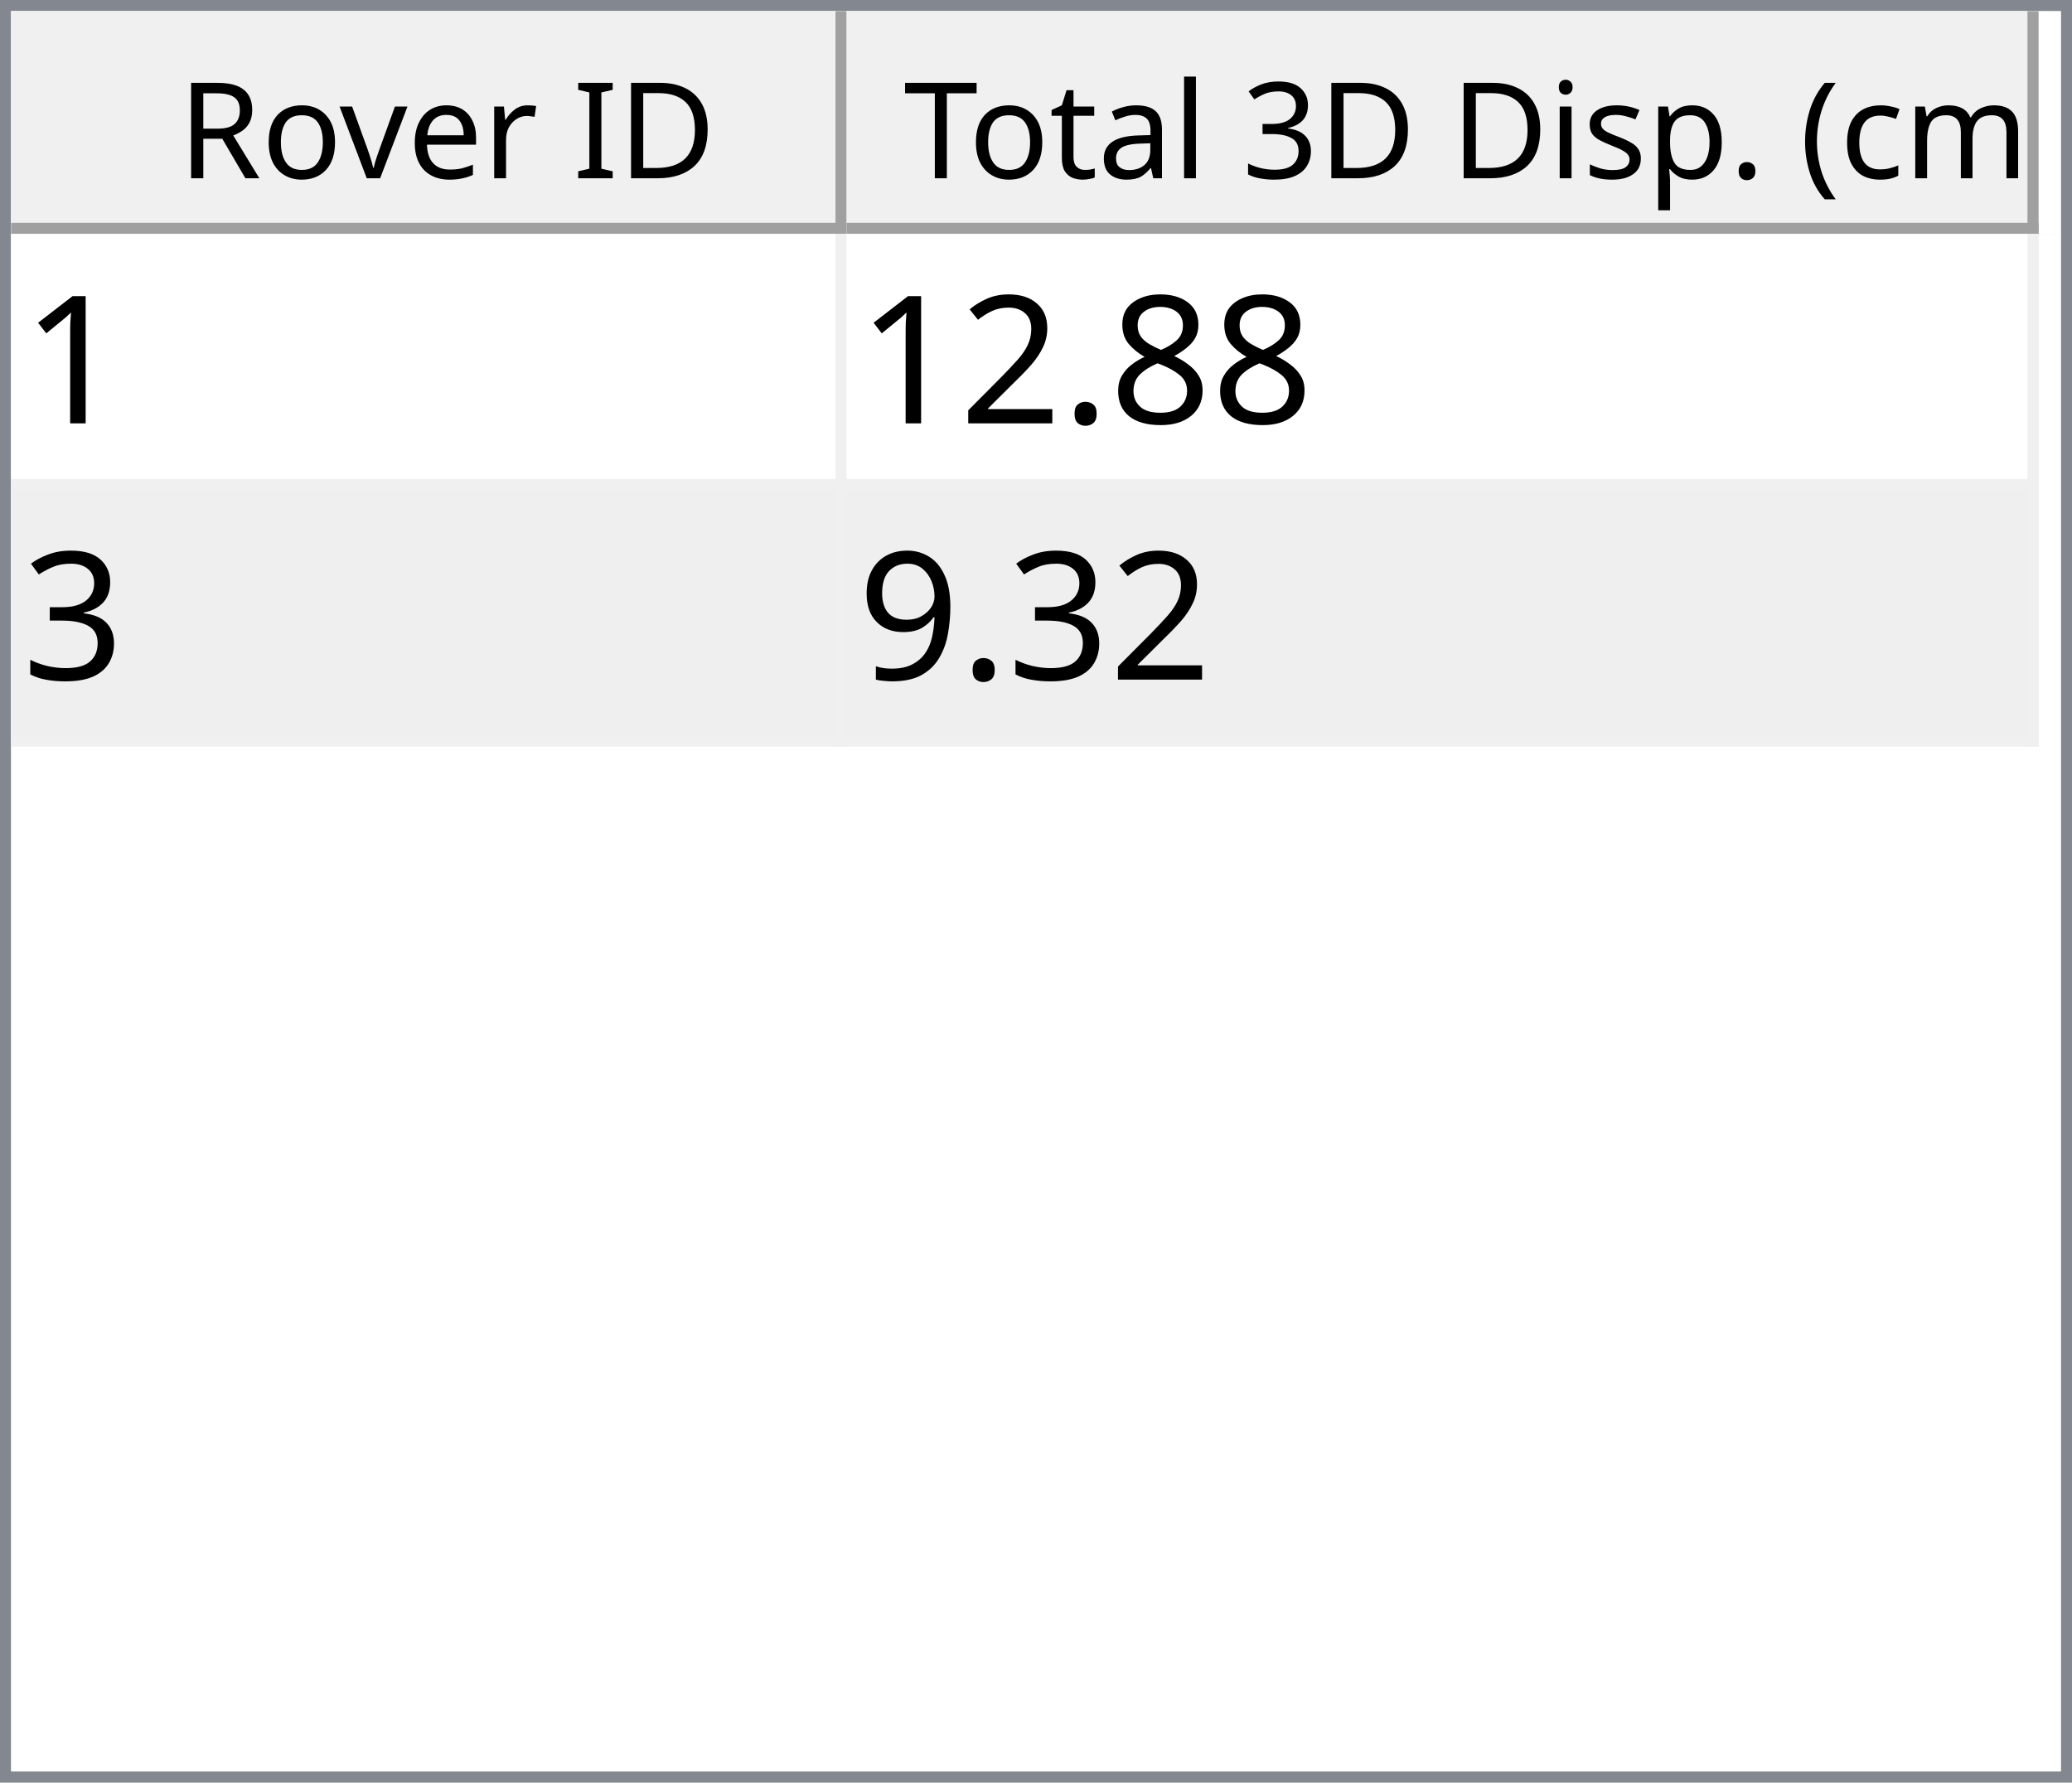
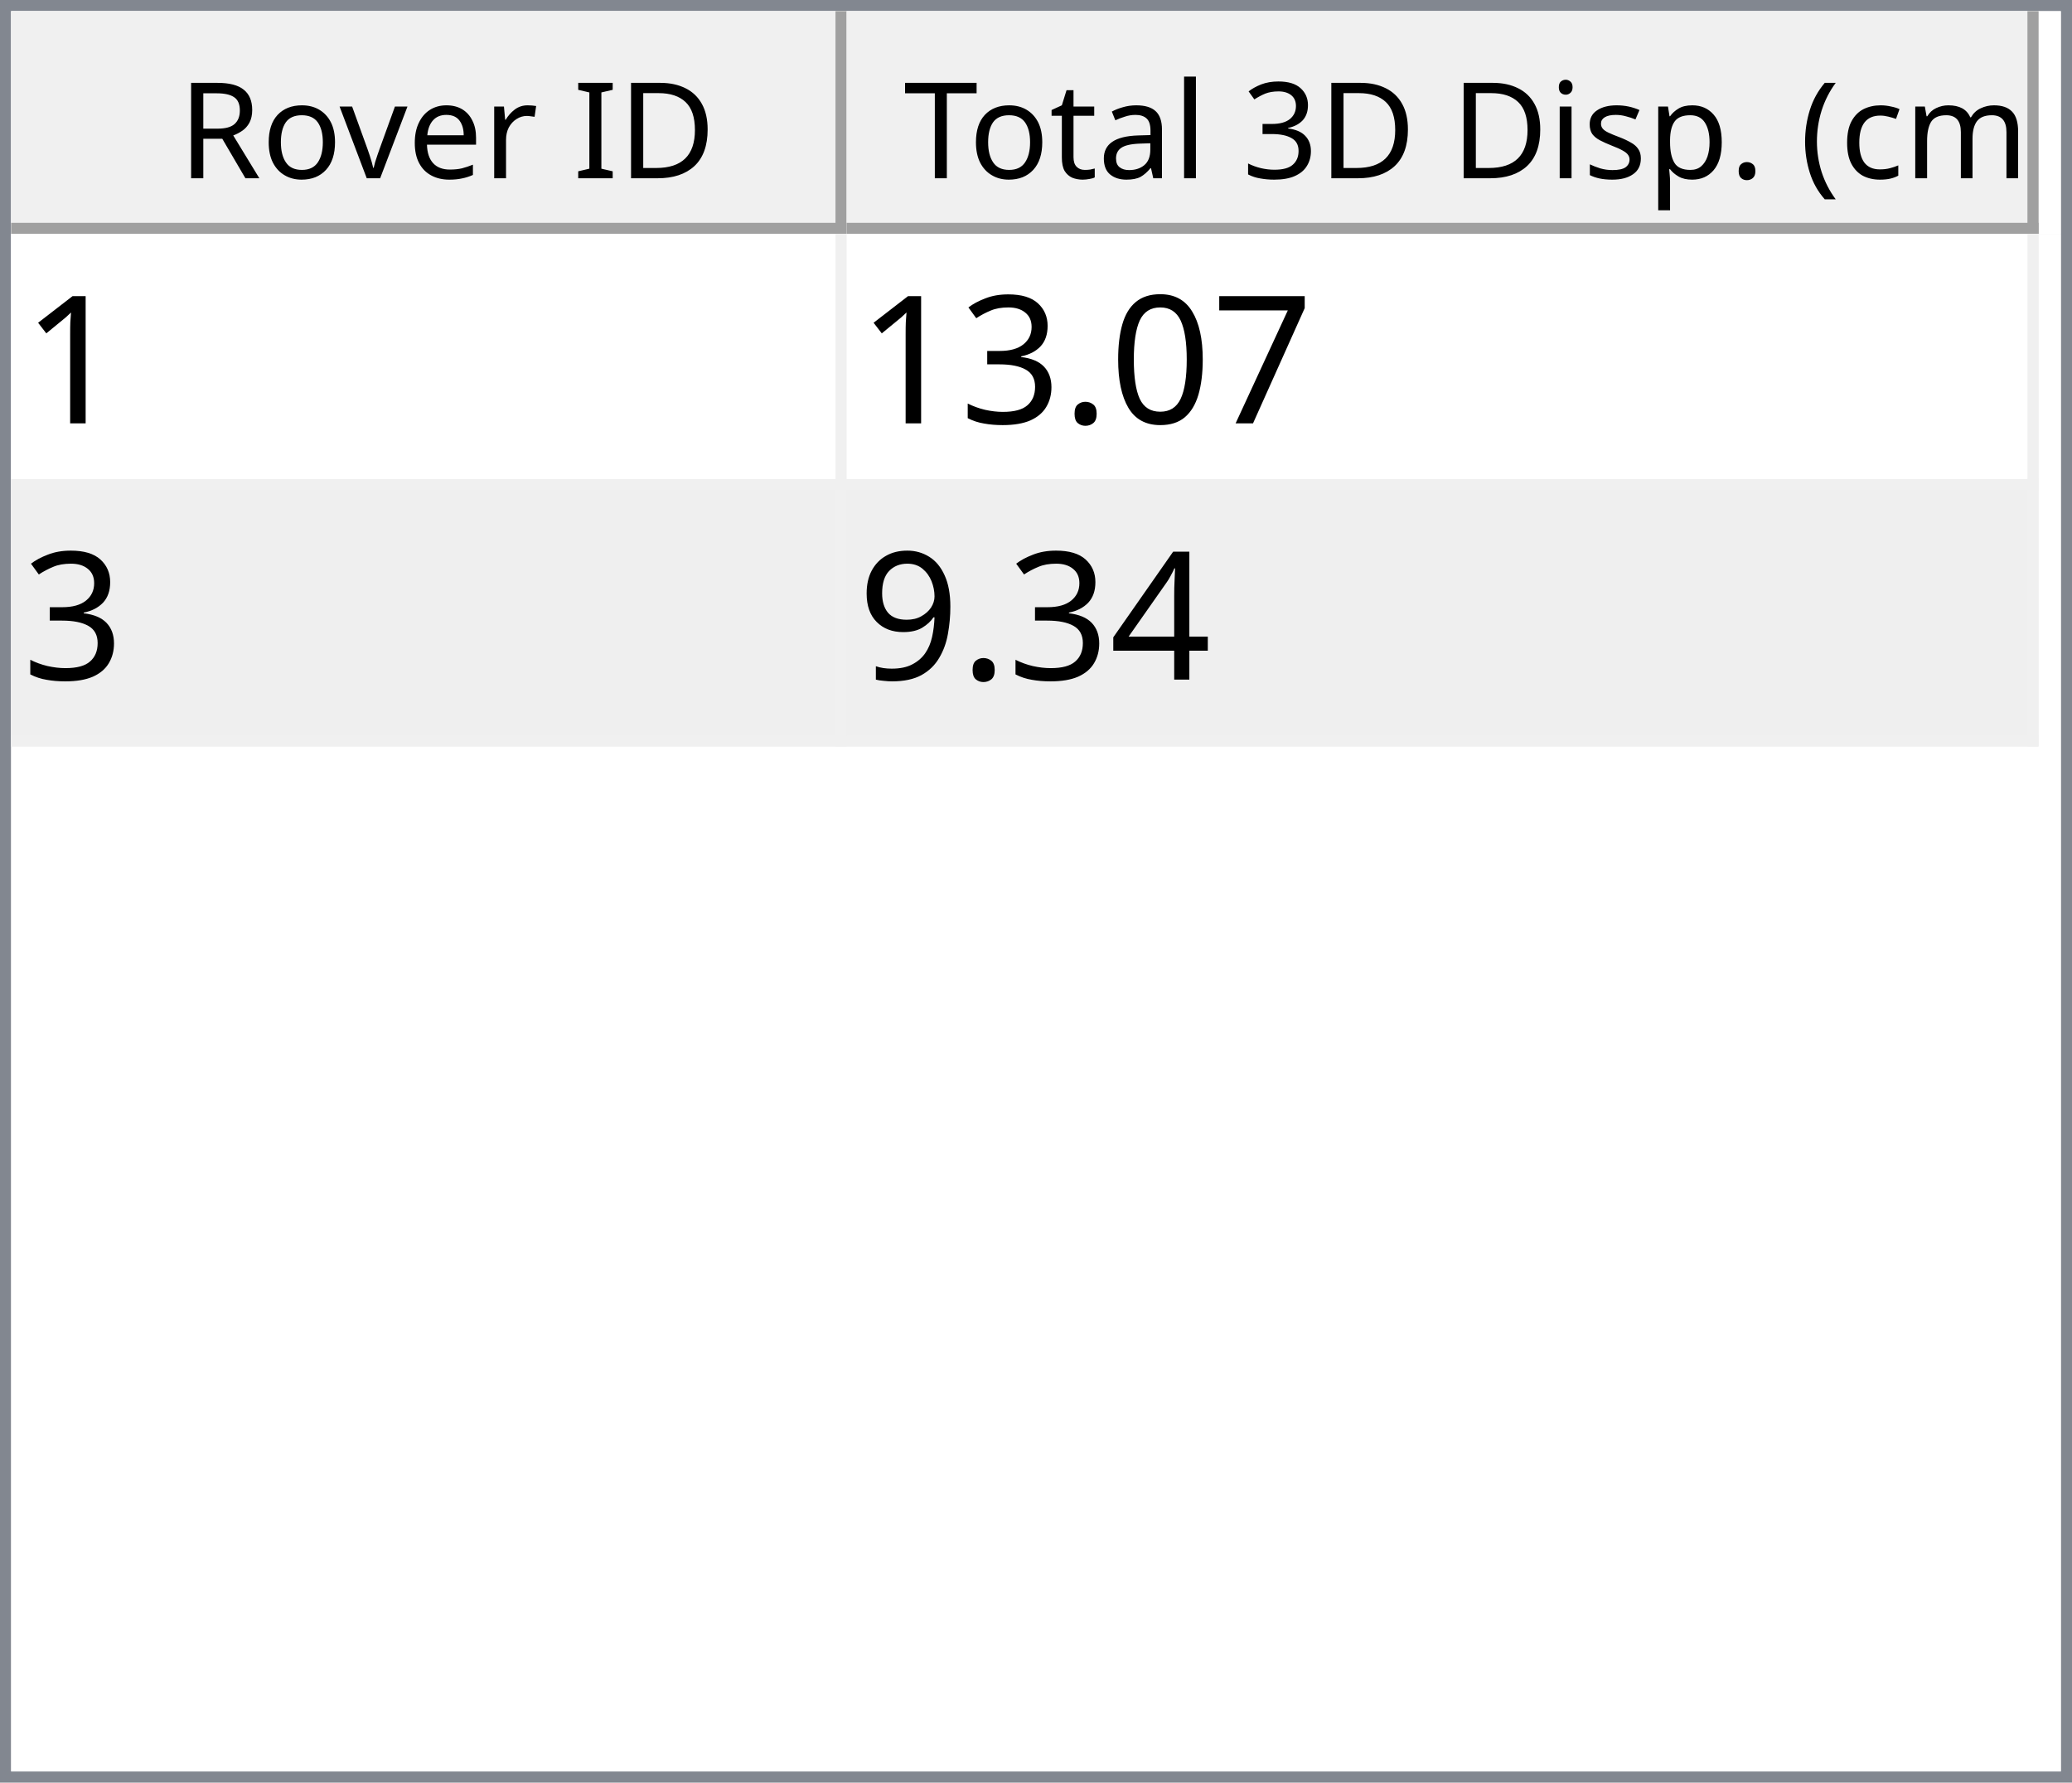
<svg xmlns="http://www.w3.org/2000/svg" style="fill-opacity:1; color-rendering:auto; color-interpolation:auto; text-rendering:auto; stroke:black; stroke-linecap:square; stroke-miterlimit:10; shape-rendering:auto; stroke-opacity:1; fill:black; stroke-dasharray:none; font-weight:normal; stroke-width:1; font-family:'Dialog'; font-style:normal; stroke-linejoin:miter; font-size:12px; stroke-dashoffset:0; image-rendering:auto;" width="186" height="160">
  <defs id="genericDefs" />
  <g>
    <defs id="defs1">
      <clipPath clipPathUnits="userSpaceOnUse" id="clipPath1">
        <path d="M0 0 L186 0 L186 160 L0 160 L0 0 Z" />
      </clipPath>
      <clipPath clipPathUnits="userSpaceOnUse" id="clipPath2">
        <path d="M0 0 L0 160 L186 160 L186 0 Z" />
      </clipPath>
      <clipPath clipPathUnits="userSpaceOnUse" id="clipPath3">
        <path d="M0 0 L0 20 L184 20 L184 0 Z" />
      </clipPath>
      <clipPath clipPathUnits="userSpaceOnUse" id="clipPath4">
        <path d="M0 0 L0 20 L75 20 L75 0 Z" />
      </clipPath>
      <clipPath clipPathUnits="userSpaceOnUse" id="clipPath5">
        <path d="M1 1 L1 19 L74 19 L74 1 Z" />
      </clipPath>
      <clipPath clipPathUnits="userSpaceOnUse" id="clipPath6">
        <path d="M0 0 L0 18 L73 18 L73 0 Z" />
      </clipPath>
      <clipPath clipPathUnits="userSpaceOnUse" id="clipPath7">
        <path d="M-0.5 -0.5 L-0.5 19.5 L74.5 19.5 L74.5 -0.5 Z" />
      </clipPath>
      <clipPath clipPathUnits="userSpaceOnUse" id="clipPath8">
        <path d="M0 0 L0 20 L107 20 L107 0 Z" />
      </clipPath>
      <clipPath clipPathUnits="userSpaceOnUse" id="clipPath9">
        <path d="M1 1 L1 19 L106 19 L106 1 Z" />
      </clipPath>
      <clipPath clipPathUnits="userSpaceOnUse" id="clipPath10">
        <path d="M0 0 L0 18 L105 18 L105 0 Z" />
      </clipPath>
      <clipPath clipPathUnits="userSpaceOnUse" id="clipPath11">
        <path d="M-0.5 -0.5 L-0.5 19.5 L106.5 19.5 L106.5 -0.5 Z" />
      </clipPath>
      <clipPath clipPathUnits="userSpaceOnUse" id="clipPath12">
        <path d="M0 0 L0 138 L184 138 L184 0 Z" />
      </clipPath>
      <clipPath clipPathUnits="userSpaceOnUse" id="clipPath13">
        <path d="M0 0 L0 46 L182 46 L182 0 Z" />
      </clipPath>
      <clipPath clipPathUnits="userSpaceOnUse" id="clipPath14">
        <path d="M-0.5 -0.5 L-0.5 45.5 L181.5 45.5 L181.5 -0.5 Z" />
      </clipPath>
      <clipPath clipPathUnits="userSpaceOnUse" id="clipPath15">
        <path d="M0 0 L0 22 L74 22 L74 0 Z" />
      </clipPath>
      <clipPath clipPathUnits="userSpaceOnUse" id="clipPath16">
        <path d="M0 0 L0 22 L106 22 L106 0 Z" />
      </clipPath>
      <font horiz-adv-x="64.551" id="font1">
        <font-face ascent="107.91" descent="25.098" units-per-em="100" style="font-style:normal; font-family:Segoe UI; font-weight:normal;" />
        <missing-glyph horiz-adv-x="64.551" d="M8.109 0 L8.109 68.266 L56.453 68.266 L56.453 0 L8.109 0 ZM15.328 7.234 L49.219 7.234 L49.219 61.031 L15.328 61.031 L15.328 7.234 Z" />
        <glyph unicode="D" horiz-adv-x="70.117" d="M9.188 0 L9.188 70.016 L28.516 70.016 Q65.531 70.016 65.531 35.891 Q65.531 19.672 55.25 9.836 Q44.969 0 27.734 0 L9.188 0 ZM17.391 62.594 L17.391 7.422 L27.828 7.422 Q41.609 7.422 49.273 14.797 Q56.938 22.172 56.938 35.688 Q56.938 62.594 28.328 62.594 L17.391 62.594 Z" />
        <glyph unicode="I" horiz-adv-x="26.611" d="M17.391 0 L9.188 0 L9.188 70.016 L17.391 70.016 L17.391 0 Z" />
        <glyph unicode=" " horiz-adv-x="27.393" d="" />
        <glyph unicode="r" horiz-adv-x="34.766" d="M34.188 41.891 Q32.078 43.5 28.125 43.5 Q23 43.5 19.555 38.672 Q16.109 33.844 16.109 25.484 L16.109 0 L8.109 0 L8.109 50 L16.109 50 L16.109 39.703 L16.312 39.703 Q18.016 44.969 21.531 47.922 Q25.047 50.875 29.391 50.875 Q32.516 50.875 34.188 50.203 L34.188 41.891 Z" />
        <glyph unicode="e" horiz-adv-x="52.295" d="M48.297 23 L12.984 23 Q13.188 14.656 17.484 10.109 Q21.781 5.562 29.297 5.562 Q37.75 5.562 44.828 11.141 L44.828 3.609 Q38.234 -1.172 27.391 -1.172 Q16.797 -1.172 10.742 5.641 Q4.688 12.453 4.688 24.812 Q4.688 36.469 11.305 43.82 Q17.922 51.172 27.734 51.172 Q37.547 51.172 42.922 44.828 Q48.297 38.484 48.297 27.203 L48.297 23 ZM40.094 29.781 Q40.047 36.719 36.75 40.578 Q33.453 44.438 27.594 44.438 Q21.922 44.438 17.969 40.383 Q14.016 36.328 13.094 29.781 L40.094 29.781 Z" />
        <glyph unicode="v" horiz-adv-x="47.9" d="M47.406 50 L27.484 0 L19.625 0 L0.688 50 L9.469 50 L22.172 13.672 Q23.578 9.672 23.922 6.688 L24.125 6.688 Q24.609 10.453 25.688 13.484 L38.969 50 L47.406 50 Z" />
        <glyph unicode="o" horiz-adv-x="58.594" d="M29 -1.172 Q17.922 -1.172 11.305 5.836 Q4.688 12.844 4.688 24.422 Q4.688 37.016 11.57 44.094 Q18.453 51.172 30.172 51.172 Q41.359 51.172 47.633 44.289 Q53.906 37.406 53.906 25.203 Q53.906 13.234 47.141 6.031 Q40.375 -1.172 29 -1.172 ZM29.594 44.438 Q21.875 44.438 17.383 39.188 Q12.891 33.938 12.891 24.703 Q12.891 15.828 17.43 10.695 Q21.969 5.562 29.594 5.562 Q37.359 5.562 41.531 10.594 Q45.703 15.625 45.703 24.906 Q45.703 34.281 41.531 39.359 Q37.359 44.438 29.594 44.438 Z" />
        <glyph unicode="R" horiz-adv-x="59.814" d="M59.375 0 L49.609 0 L37.891 19.625 Q36.281 22.359 34.766 24.289 Q33.25 26.219 31.664 27.438 Q30.078 28.656 28.25 29.219 Q26.422 29.781 24.125 29.781 L17.391 29.781 L17.391 0 L9.188 0 L9.188 70.016 L30.078 70.016 Q34.672 70.016 38.555 68.867 Q42.438 67.719 45.289 65.375 Q48.141 63.031 49.758 59.547 Q51.375 56.062 51.375 51.375 Q51.375 47.703 50.273 44.656 Q49.172 41.609 47.148 39.211 Q45.125 36.812 42.266 35.133 Q39.406 33.453 35.844 32.516 L35.844 32.328 Q37.594 31.547 38.891 30.547 Q40.188 29.547 41.359 28.18 Q42.531 26.812 43.68 25.078 Q44.828 23.344 46.234 21.047 L59.375 0 ZM17.391 62.594 L17.391 37.203 L28.516 37.203 Q31.594 37.203 34.203 38.133 Q36.812 39.062 38.719 40.797 Q40.625 42.531 41.703 45.047 Q42.781 47.562 42.781 50.688 Q42.781 56.297 39.141 59.445 Q35.5 62.594 28.609 62.594 L17.391 62.594 Z" />
        <glyph unicode=")" horiz-adv-x="30.176" d="M8.297 -15.922 L1.172 -15.922 Q16.406 2.344 16.406 26.812 Q16.406 51.469 1.078 70.016 L8.297 70.016 Q23.531 52.156 23.531 26.703 Q23.531 1.375 8.297 -15.922 Z" />
        <glyph unicode="m" horiz-adv-x="86.133" d="M79.109 0 L71.094 0 L71.094 28.719 Q71.094 37.016 68.531 40.727 Q65.969 44.438 59.906 44.438 Q54.781 44.438 51.195 39.75 Q47.609 35.062 47.609 28.516 L47.609 0 L39.594 0 L39.594 29.688 Q39.594 44.438 28.219 44.438 Q22.953 44.438 19.531 40.016 Q16.109 35.594 16.109 28.516 L16.109 0 L8.109 0 L8.109 50 L16.109 50 L16.109 42.094 L16.312 42.094 Q21.625 51.172 31.844 51.172 Q36.969 51.172 40.773 48.312 Q44.578 45.453 46 40.828 Q51.562 51.172 62.594 51.172 Q79.109 51.172 79.109 30.812 L79.109 0 Z" />
        <glyph unicode="c" horiz-adv-x="46.191" d="M42.188 2.297 Q36.422 -1.172 28.516 -1.172 Q17.828 -1.172 11.258 5.789 Q4.688 12.75 4.688 23.828 Q4.688 36.188 11.766 43.68 Q18.844 51.172 30.672 51.172 Q37.25 51.172 42.281 48.734 L42.281 40.531 Q36.719 44.438 30.375 44.438 Q22.703 44.438 17.797 38.945 Q12.891 33.453 12.891 24.516 Q12.891 15.719 17.508 10.641 Q22.125 5.562 29.891 5.562 Q36.422 5.562 42.188 9.906 L42.188 2.297 Z" />
        <glyph unicode="(" horiz-adv-x="30.176" d="M29.109 -15.922 L21.969 -15.922 Q6.844 1.375 6.844 26.703 Q6.844 52.156 21.969 70.016 L29.203 70.016 Q13.875 51.469 13.875 26.812 Q13.875 2.344 29.109 -15.922 Z" />
        <glyph unicode="." horiz-adv-x="21.68" d="M10.891 -1.078 Q8.641 -1.078 7.055 0.539 Q5.469 2.156 5.469 4.391 Q5.469 6.641 7.055 8.273 Q8.641 9.906 10.891 9.906 Q13.188 9.906 14.797 8.273 Q16.406 6.641 16.406 4.391 Q16.406 2.156 14.797 0.539 Q13.188 -1.078 10.891 -1.078 Z" />
        <glyph unicode="p" horiz-adv-x="58.789" d="M16.312 7.234 L16.109 7.234 L16.109 -23 L8.109 -23 L8.109 50 L16.109 50 L16.109 41.219 L16.312 41.219 Q22.219 51.172 33.594 51.172 Q43.266 51.172 48.688 44.461 Q54.109 37.75 54.109 26.469 Q54.109 13.922 48 6.375 Q41.891 -1.172 31.297 -1.172 Q21.578 -1.172 16.312 7.234 ZM16.109 27.391 L16.109 20.406 Q16.109 14.203 20.141 9.883 Q24.172 5.562 30.375 5.562 Q37.641 5.562 41.773 11.133 Q45.906 16.703 45.906 26.609 Q45.906 34.969 42.047 39.703 Q38.188 44.438 31.594 44.438 Q24.609 44.438 20.359 39.578 Q16.109 34.719 16.109 27.391 Z" />
        <glyph unicode="s" horiz-adv-x="42.432" d="M5.078 1.812 L5.078 10.406 Q11.625 5.562 19.484 5.562 Q30.031 5.562 30.031 12.594 Q30.031 14.594 29.125 15.992 Q28.219 17.391 26.68 18.461 Q25.141 19.531 23.07 20.383 Q21 21.234 18.609 22.172 Q15.281 23.484 12.766 24.828 Q10.25 26.172 8.57 27.859 Q6.891 29.547 6.031 31.695 Q5.172 33.844 5.172 36.719 Q5.172 40.234 6.789 42.945 Q8.406 45.656 11.086 47.484 Q13.766 49.312 17.211 50.242 Q20.656 51.172 24.312 51.172 Q30.812 51.172 35.938 48.922 L35.938 40.828 Q30.422 44.438 23.25 44.438 Q21 44.438 19.195 43.922 Q17.391 43.406 16.094 42.477 Q14.797 41.547 14.086 40.258 Q13.375 38.969 13.375 37.406 Q13.375 35.453 14.086 34.133 Q14.797 32.812 16.164 31.789 Q17.531 30.766 19.484 29.938 Q21.438 29.109 23.922 28.125 Q27.25 26.859 29.883 25.516 Q32.516 24.172 34.375 22.484 Q36.234 20.797 37.234 18.602 Q38.234 16.406 38.234 13.375 Q38.234 9.672 36.602 6.938 Q34.969 4.203 32.234 2.398 Q29.5 0.594 25.93 -0.289 Q22.359 -1.172 18.453 -1.172 Q10.75 -1.172 5.078 1.812 Z" />
        <glyph unicode="i" horiz-adv-x="24.219" d="M12.203 62.703 Q10.062 62.703 8.547 64.164 Q7.031 65.625 7.031 67.875 Q7.031 70.125 8.547 71.609 Q10.062 73.094 12.203 73.094 Q14.406 73.094 15.945 71.609 Q17.484 70.125 17.484 67.875 Q17.484 65.719 15.945 64.211 Q14.406 62.703 12.203 62.703 ZM16.109 0 L8.109 0 L8.109 50 L16.109 50 L16.109 0 Z" />
        <glyph unicode="3" horiz-adv-x="53.906" d="M46.531 19.828 Q46.531 15.094 44.75 11.211 Q42.969 7.328 39.719 4.57 Q36.469 1.812 31.93 0.297 Q27.391 -1.219 21.922 -1.219 Q11.922 -1.219 6 2.594 L6 11.188 Q13.094 5.609 22.219 5.609 Q25.875 5.609 28.828 6.539 Q31.781 7.469 33.906 9.227 Q36.031 10.984 37.18 13.477 Q38.328 15.969 38.328 19.094 Q38.328 32.812 18.797 32.812 L12.984 32.812 L12.984 39.594 L18.5 39.594 Q35.797 39.594 35.797 52.484 Q35.797 64.406 22.609 64.406 Q15.188 64.406 8.688 59.422 L8.688 67.188 Q15.375 71.188 24.609 71.188 Q29 71.188 32.57 69.969 Q36.141 68.75 38.68 66.555 Q41.219 64.359 42.609 61.281 Q44 58.203 44 54.5 Q44 40.672 30.031 36.719 L30.031 36.531 Q33.594 36.141 36.625 34.797 Q39.656 33.453 41.852 31.305 Q44.047 29.156 45.289 26.25 Q46.531 23.344 46.531 19.828 Z" />
        <glyph unicode="l" horiz-adv-x="24.219" d="M16.109 0 L8.109 0 L8.109 74.031 L16.109 74.031 L16.109 0 Z" />
        <glyph unicode="a" horiz-adv-x="50.879" d="M43.891 0 L35.891 0 L35.891 7.812 L35.688 7.812 Q30.469 -1.172 20.312 -1.172 Q12.844 -1.172 8.617 2.781 Q4.391 6.734 4.391 13.281 Q4.391 27.297 20.906 29.594 L35.891 31.688 Q35.891 44.438 25.594 44.438 Q16.547 44.438 9.281 38.281 L9.281 46.484 Q16.656 51.172 26.266 51.172 Q43.891 51.172 43.891 32.516 L43.891 0 ZM35.891 25.297 L23.828 23.641 Q18.266 22.859 15.43 20.875 Q12.594 18.891 12.594 13.875 Q12.594 10.203 15.211 7.883 Q17.828 5.562 22.172 5.562 Q28.125 5.562 32.008 9.742 Q35.891 13.922 35.891 20.312 L35.891 25.297 Z" />
        <glyph unicode="t" horiz-adv-x="33.887" d="M31.297 0.484 Q28.469 -1.078 23.828 -1.078 Q10.688 -1.078 10.688 13.578 L10.688 43.172 L2.094 43.172 L2.094 50 L10.688 50 L10.688 62.203 L18.703 64.797 L18.703 50 L31.297 50 L31.297 43.172 L18.703 43.172 L18.703 14.984 Q18.703 9.969 20.414 7.82 Q22.125 5.672 26.078 5.672 Q29.109 5.672 31.297 7.328 L31.297 0.484 Z" />
        <glyph unicode="T" horiz-adv-x="52.393" d="M50.594 62.594 L30.375 62.594 L30.375 0 L22.172 0 L22.172 62.594 L2 62.594 L2 70.016 L50.594 70.016 L50.594 62.594 Z" />
      </font>
      <font horiz-adv-x="75.0" id="font2">
        <font-face ascent="100.537" descent="21.973" units-per-em="100" style="font-style:normal; font-family:sans-serif; font-weight:normal;" />
        <missing-glyph horiz-adv-x="75.0" d="M12.5 0 L12.5 62.5 L62.5 62.5 L62.5 0 L12.5 0 ZM14.062 1.562 L60.938 1.562 L60.938 60.938 L14.062 60.938 L14.062 1.562 Z" />
        <glyph unicode="1" horiz-adv-x="55.615" d="M37.25 0 L28.469 0 L28.469 56 Q25.297 52.984 20.141 49.953 Q14.984 46.922 10.891 45.406 L10.891 53.906 Q18.266 57.375 23.781 62.305 Q29.297 67.234 31.594 71.875 L37.25 71.875 L37.25 0 Z" />
-         <glyph unicode="8" horiz-adv-x="55.615" d="M17.672 38.812 Q12.203 40.828 9.57 44.539 Q6.938 48.25 6.938 53.422 Q6.938 61.234 12.555 66.555 Q18.172 71.875 27.484 71.875 Q36.859 71.875 42.578 66.43 Q48.297 60.984 48.297 53.172 Q48.297 48.188 45.68 44.508 Q43.062 40.828 37.75 38.812 Q44.344 36.672 47.781 31.883 Q51.219 27.094 51.219 20.453 Q51.219 11.281 44.727 5.031 Q38.234 -1.219 27.641 -1.219 Q17.047 -1.219 10.547 5.055 Q4.047 11.328 4.047 20.703 Q4.047 27.688 7.594 32.398 Q11.141 37.109 17.672 38.812 ZM15.922 53.719 Q15.922 48.641 19.195 45.414 Q22.469 42.188 27.688 42.188 Q32.766 42.188 36.016 45.383 Q39.266 48.578 39.266 53.219 Q39.266 58.062 35.914 61.359 Q32.562 64.656 27.594 64.656 Q22.562 64.656 19.242 61.43 Q15.922 58.203 15.922 53.719 ZM13.094 20.656 Q13.094 16.891 14.875 13.375 Q16.656 9.859 20.172 7.93 Q23.688 6 27.734 6 Q34.031 6 38.133 10.055 Q42.234 14.109 42.234 20.359 Q42.234 26.703 38.016 30.859 Q33.797 35.016 27.438 35.016 Q21.234 35.016 17.164 30.914 Q13.094 26.812 13.094 20.656 Z" />
+         <glyph unicode="7" horiz-adv-x="55.615" d="M4.734 62.203 L4.734 70.656 L51.078 70.656 L51.078 63.812 Q44.234 56.547 37.523 44.484 Q30.812 32.422 27.156 19.672 Q24.516 10.688 23.781 0 L14.75 0 Q14.891 8.453 18.062 20.414 Q21.234 32.375 27.172 43.484 Q33.109 54.594 39.797 62.203 L4.734 62.203 Z" />
+         <glyph unicode="0" horiz-adv-x="55.615" d="M4.156 35.297 Q4.156 48 6.766 55.742 Q9.375 63.484 14.523 67.68 Q19.672 71.875 27.484 71.875 Q33.25 71.875 37.594 69.555 Q41.938 67.234 44.773 62.867 Q47.609 58.5 49.219 52.227 Q50.828 45.953 50.828 35.297 Q50.828 22.703 48.242 14.969 Q45.656 7.234 40.508 3.008 Q35.359 -1.219 27.484 -1.219 Q17.141 -1.219 11.234 6.203 Q4.156 15.141 4.156 35.297 ZM13.188 35.297 Q13.188 17.672 17.312 11.836 Q21.438 6 27.484 6 Q33.547 6 37.672 11.859 Q41.797 17.719 41.797 35.297 Q41.797 52.984 37.672 58.789 Q33.547 64.594 27.391 64.594 Q21.344 64.594 17.719 59.469 Q13.188 52.938 13.188 35.297 Z" />
        <glyph unicode="." horiz-adv-x="27.783" d="M9.078 0 L9.078 10.016 L19.094 10.016 L19.094 0 L9.078 0 Z" />
-         <glyph unicode="2" horiz-adv-x="55.615" d="M50.344 8.453 L50.344 0 L3.031 0 Q2.938 3.172 4.047 6.109 Q5.859 10.938 9.836 15.625 Q13.812 20.312 21.344 26.469 Q33.016 36.031 37.117 41.625 Q41.219 47.219 41.219 52.203 Q41.219 57.422 37.477 61.008 Q33.734 64.594 27.734 64.594 Q21.391 64.594 17.578 60.789 Q13.766 56.984 13.719 50.25 L4.688 51.172 Q5.609 61.281 11.664 66.578 Q17.719 71.875 27.938 71.875 Q38.234 71.875 44.242 66.164 Q50.25 60.453 50.25 52 Q50.25 47.703 48.492 43.555 Q46.734 39.406 42.656 34.812 Q38.578 30.219 29.109 22.219 Q21.188 15.578 18.945 13.211 Q16.703 10.844 15.234 8.453 L50.344 8.453 Z" />
        <glyph unicode="3" horiz-adv-x="55.615" d="M4.203 18.891 L12.984 20.062 Q14.5 12.594 18.141 9.297 Q21.781 6 27 6 Q33.203 6 37.477 10.297 Q41.75 14.594 41.75 20.953 Q41.75 27 37.797 30.93 Q33.844 34.859 27.734 34.859 Q25.25 34.859 21.531 33.891 L22.516 41.609 Q23.391 41.5 23.922 41.5 Q29.547 41.5 34.039 44.43 Q38.531 47.359 38.531 53.469 Q38.531 58.297 35.258 61.477 Q31.984 64.656 26.812 64.656 Q21.688 64.656 18.266 61.43 Q14.844 58.203 13.875 51.766 L5.078 53.328 Q6.688 62.156 12.398 67.016 Q18.109 71.875 26.609 71.875 Q32.469 71.875 37.398 69.359 Q42.328 66.844 44.945 62.5 Q47.562 58.156 47.562 53.266 Q47.562 48.641 45.07 44.828 Q42.578 41.016 37.703 38.766 Q44.047 37.312 47.562 32.695 Q51.078 28.078 51.078 21.141 Q51.078 11.766 44.242 5.25 Q37.406 -1.266 26.953 -1.266 Q17.531 -1.266 11.305 4.352 Q5.078 9.969 4.203 18.891 Z" />
+         <glyph unicode="4" horiz-adv-x="55.615" d="M32.328 0 L32.328 17.141 L1.266 17.141 L1.266 25.203 L33.938 71.578 L41.109 71.578 L41.109 25.203 L50.781 25.203 L50.781 17.141 L41.109 17.141 L41.109 0 L32.328 0 ZM32.328 25.203 L32.328 57.469 L9.906 25.203 L32.328 25.203 Z" />
        <glyph unicode="9" horiz-adv-x="55.615" d="M5.469 16.547 L13.922 17.328 Q14.984 11.375 18.016 8.688 Q21.047 6 25.781 6 Q29.828 6 32.883 7.859 Q35.938 9.719 37.891 12.82 Q39.844 15.922 41.164 21.195 Q42.484 26.469 42.484 31.938 Q42.484 32.516 42.438 33.688 Q39.797 29.5 35.234 26.883 Q30.672 24.266 25.344 24.266 Q16.453 24.266 10.305 30.711 Q4.156 37.156 4.156 47.703 Q4.156 58.594 10.578 65.234 Q17 71.875 26.656 71.875 Q33.641 71.875 39.43 68.117 Q45.219 64.359 48.219 57.398 Q51.219 50.438 51.219 37.25 Q51.219 23.531 48.242 15.406 Q45.266 7.281 39.383 3.031 Q33.5 -1.219 25.594 -1.219 Q17.188 -1.219 11.867 3.445 Q6.547 8.109 5.469 16.547 ZM41.453 48.141 Q41.453 55.719 37.43 60.156 Q33.406 64.594 27.734 64.594 Q21.875 64.594 17.531 59.812 Q13.188 55.031 13.188 47.406 Q13.188 40.578 17.312 36.305 Q21.438 32.031 27.484 32.031 Q33.594 32.031 37.523 36.305 Q41.453 40.578 41.453 48.141 Z" />
      </font>
    </defs>
    <g style="fill:white; stroke:white;">
      <rect x="0" y="0" width="186" style="clip-path:url(#clipPath1); stroke:none;" height="160" />
    </g>
    <g style="fill:white; text-rendering:optimizeSpeed; color-rendering:optimizeSpeed; image-rendering:optimizeSpeed; shape-rendering:crispEdges; stroke:white; color-interpolation:sRGB;">
      <rect x="0" width="186" height="160" y="0" style="stroke:none;" />
      <path style="stroke:none;" d="M0 160 L186 160 L186 0 L0 0 Z" />
    </g>
    <g style="fill:rgb(240,240,240); font-family:'Segoe UI'; stroke:rgb(240,240,240);">
      <rect x="0" y="0" width="186" style="clip-path:url(#clipPath2); stroke:none;" height="160" />
    </g>
    <g style="fill:rgb(130,135,144); font-family:'Segoe UI'; stroke:rgb(130,135,144);">
      <path d="M0 0 L186 0 L186 160 L0 160 L0 0 ZM1 1 L185 1 L185 159 L1 159 L1 1 Z" style="fill-rule:evenodd; clip-path:url(#clipPath2); stroke:none;" />
    </g>
    <g style="fill:white; font-family:'Segoe UI'; stroke:white;" transform="translate(1,1)">
      <rect x="0" y="0" width="184" style="clip-path:url(#clipPath3); stroke:none;" height="20" />
    </g>
    <g style="fill:rgb(240,240,240); font-family:'Segoe UI'; stroke:rgb(240,240,240);" transform="translate(1,1)">
      <rect x="0" y="0" width="75" style="clip-path:url(#clipPath4); stroke:none;" height="20" />
    </g>
    <g style="font-family:'Segoe UI';" transform="translate(2,2)">
      <text x="14" xml:space="preserve" y="14" style="clip-path:url(#clipPath6); stroke:none;">Rover ID</text>
    </g>
    <g style="fill:rgb(160,160,160); font-family:'Segoe UI'; stroke:rgb(160,160,160); stroke-linejoin:bevel;" transform="translate(1.5,1.5)">
      <line x1="74" x2="74" y1="0" style="fill:none; clip-path:url(#clipPath7);" y2="19" />
    </g>
    <g style="fill:rgb(160,160,160); font-family:'Segoe UI'; stroke:rgb(160,160,160); stroke-linejoin:bevel;" transform="matrix(1,0,0,1,1,1) translate(0.5,0.5)">
      <line x1="0" x2="74" y1="19" style="fill:none; clip-path:url(#clipPath7);" y2="19" />
    </g>
    <g style="fill:rgb(240,240,240); font-family:'Segoe UI'; stroke:rgb(240,240,240);" transform="translate(76,1)">
      <rect x="0" y="0" width="107" style="clip-path:url(#clipPath8); stroke:none;" height="20" />
    </g>
    <g style="font-family:'Segoe UI';" transform="translate(77,2)">
      <text x="1" xml:space="preserve" y="14" style="clip-path:url(#clipPath10); stroke:none;"> Total 3D Disp. (cm)</text>
    </g>
    <g style="fill:rgb(160,160,160); font-family:'Segoe UI'; stroke:rgb(160,160,160); stroke-linejoin:bevel;" transform="translate(76.5,1.5)">
      <line x1="106" x2="106" y1="0" style="fill:none; clip-path:url(#clipPath11);" y2="19" />
    </g>
    <g style="fill:rgb(160,160,160); font-family:'Segoe UI'; stroke:rgb(160,160,160); stroke-linejoin:bevel;" transform="matrix(1,0,0,1,76,1) translate(0.5,0.5)">
      <line x1="0" x2="106" y1="19" style="fill:none; clip-path:url(#clipPath11);" y2="19" />
    </g>
    <g style="fill:white; font-family:'Segoe UI'; stroke:white;" transform="translate(1,21)">
      <rect x="0" y="0" width="184" style="clip-path:url(#clipPath12); stroke:none;" height="138" />
    </g>
    <g style="fill:rgb(240,240,240); font-size:16px; font-family:sans-serif; stroke:rgb(240,240,240);" transform="translate(1,21)">
      <rect x="0" y="0" width="182" style="clip-path:url(#clipPath13); stroke:none;" height="46" />
      <line transform="translate(0.5,0.5)" x1="0" x2="181" y1="22" style="clip-path:url(#clipPath14); fill:none; stroke-linejoin:bevel;" y2="22" />
    </g>
    <g transform="matrix(1,0,0,1,1,21) translate(0.5,0.5)" style="fill:rgb(240,240,240); font-size:16px; font-family:sans-serif; stroke:rgb(240,240,240); stroke-linejoin:bevel;">
      <line x1="0" x2="181" y1="45" style="fill:none; clip-path:url(#clipPath14);" y2="45" />
    </g>
    <g transform="matrix(1,0,0,1,1,21) translate(0.5,0.5)" style="fill:rgb(240,240,240); font-size:16px; font-family:sans-serif; stroke:rgb(240,240,240); stroke-linejoin:bevel;">
      <line x1="74" x2="74" y1="0" style="fill:none; clip-path:url(#clipPath14);" y2="45" />
    </g>
    <g transform="matrix(1,0,0,1,1,21) translate(0.5,0.5)" style="fill:rgb(240,240,240); font-size:16px; font-family:sans-serif; stroke:rgb(240,240,240); stroke-linejoin:bevel;">
      <line x1="181" x2="181" y1="0" style="fill:none; clip-path:url(#clipPath14);" y2="45" />
    </g>
    <g style="fill:white; font-size:16px; font-family:sans-serif; stroke:white;" transform="matrix(1,0,0,1,1,21)">
      <rect x="0" y="0" width="74" style="clip-path:url(#clipPath15); stroke:none;" height="22" />
      <text x="1" y="17" style="fill:black; clip-path:url(#clipPath15); stroke:none;" xml:space="preserve">1</text>
    </g>
    <g style="fill:white; font-size:16px; font-family:sans-serif; stroke:white;" transform="matrix(1,0,0,1,1,21) translate(75,0)">
      <rect x="0" y="0" width="106" style="clip-path:url(#clipPath16); stroke:none;" height="22" />
-       <text x="1" y="17" style="fill:black; clip-path:url(#clipPath16); stroke:none;" xml:space="preserve">12.88</text>
+       <text x="1" y="17" style="fill:black; clip-path:url(#clipPath16); stroke:none;" xml:space="preserve">13.07</text>
    </g>
    <g style="fill:rgb(239,239,239); font-size:16px; font-family:sans-serif; stroke:rgb(239,239,239);" transform="matrix(1,0,0,1,1,21) translate(0,23)">
      <rect x="0" y="0" width="74" style="clip-path:url(#clipPath15); stroke:none;" height="22" />
      <text x="1" y="17" style="fill:black; clip-path:url(#clipPath15); stroke:none;" xml:space="preserve">3</text>
    </g>
    <g style="fill:rgb(239,239,239); font-size:16px; font-family:sans-serif; stroke:rgb(239,239,239);" transform="matrix(1,0,0,1,1,21) translate(75,23)">
      <rect x="0" y="0" width="106" style="clip-path:url(#clipPath16); stroke:none;" height="22" />
-       <text x="1" y="17" style="fill:black; clip-path:url(#clipPath16); stroke:none;" xml:space="preserve">9.32</text>
+       <text x="1" y="17" style="fill:black; clip-path:url(#clipPath16); stroke:none;" xml:space="preserve">9.34</text>
    </g>
  </g>
</svg>
